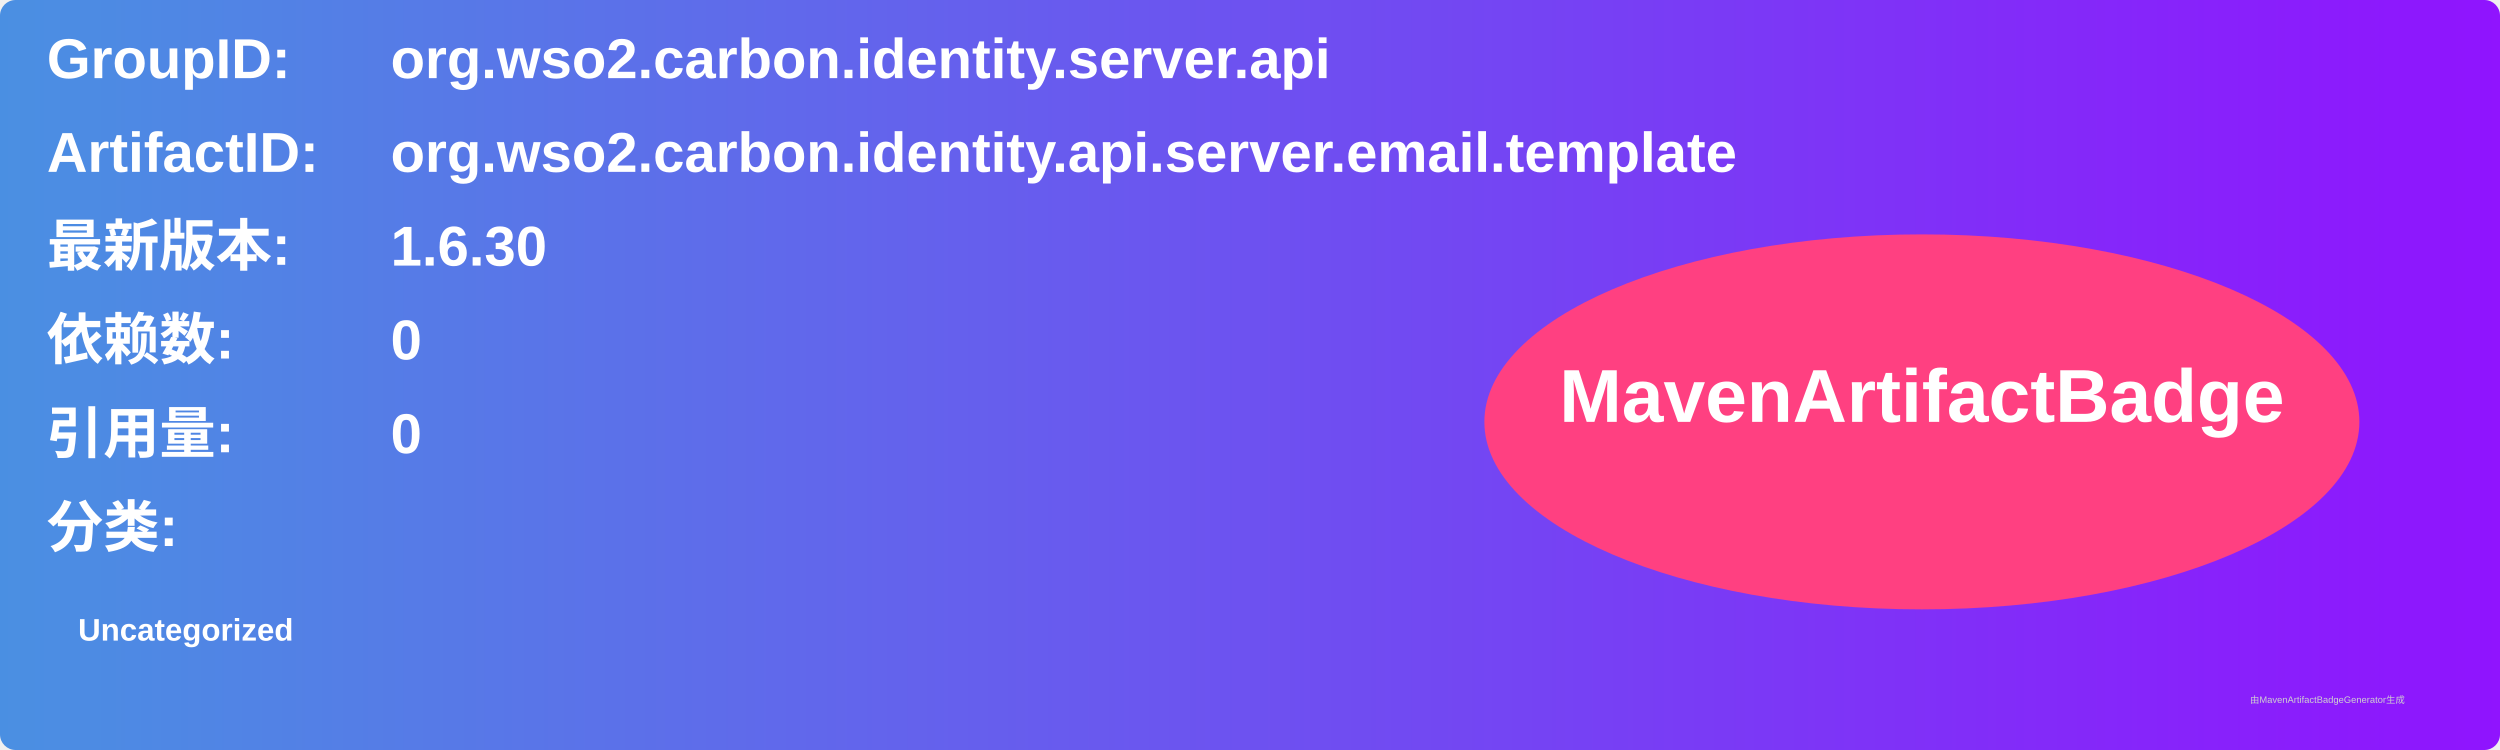
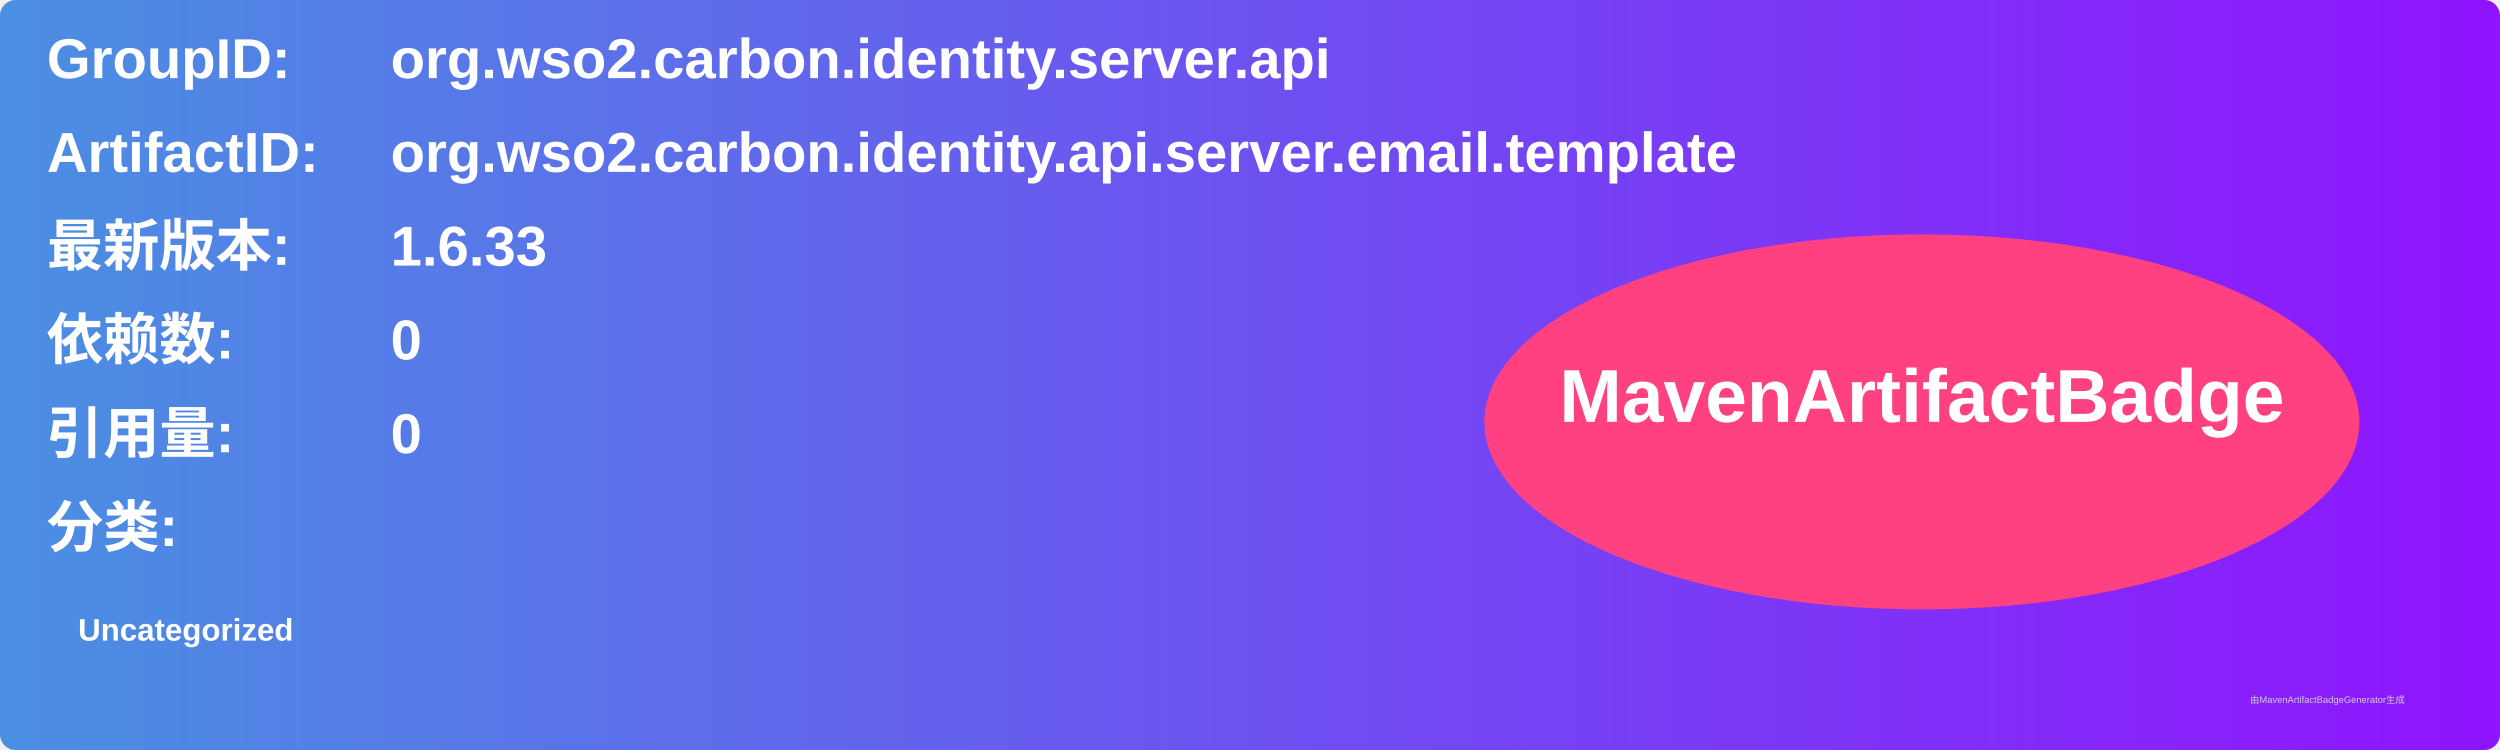
<svg xmlns="http://www.w3.org/2000/svg" width="800" height="240" viewBox="0 0 800 240">
  <linearGradient id="grad" x1="0%" y1="0%" x2="100%" y2="0%">
    <stop offset="0%" stop-color="#4a90e2" />
    <stop offset="100%" stop-color="#9013fe" />
  </linearGradient>
  <rect width="100%" height="100%" rx="5" ry="5" fill="url(#grad)" />
  <g transform="translate(15, 15)">
    <text x="0" y="10" font-family="Arial" font-size="18" fill="white" font-weight="bold" width="260">GroupID:</text>
    <text x="110" y="10" font-family="Arial" font-size="18" fill="white" font-weight="bold" width="460">org.wso2.carbon.identity.server.api</text>
    <text x="0" y="40" font-family="Arial" font-size="18" fill="white" font-weight="bold" width="260">ArtifactID:</text>
    <text x="110" y="40" font-family="Arial" font-size="18" fill="white" font-weight="bold" width="460">org.wso2.carbon.identity.api.server.email.template</text>
    <text x="0" y="70" font-family="Arial" font-size="18" fill="white" font-weight="bold">最新版本:</text>
    <text x="110" y="70" font-family="Arial" font-size="18" fill="white" font-weight="bold">
-       <tspan font-weight="bold">1.6.30</tspan>
+       <tspan font-weight="bold">1.6.33</tspan>
    </text>
    <text x="0" y="100" font-family="Arial" font-size="18" fill="white" font-weight="bold">依赖数: </text>
    <text x="110" y="100" font-family="Arial" font-size="18" fill="white">
      <tspan font-weight="bold">0</tspan>
    </text>
    <text x="0" y="130" font-family="Arial" font-size="18" fill="white" font-weight="bold">引用量: </text>
    <text x="110" y="130" font-family="Arial" font-size="18" fill="white">
      <tspan font-weight="bold">0</tspan>
    </text>
    <text x="0" y="160" font-family="Arial" font-size="18" fill="white" font-weight="bold">分类:</text>
    <text x="10" y="190" font-family="Arial" font-size="10" fill="white">
      <tspan font-weight="bold">Uncategorized</tspan>
    </text>
    <ellipse cx="600" cy="120" rx="140" ry="60" fill="#ff4081" />
    <text x="600" y="120" text-anchor="middle" font-family="Arial" font-size="24" fill="white" font-weight="bold">MavenArtifactBadge</text>
  </g>
  <text x="720" y="225" font-family="Arial" font-size="3" fill="#d0d0d0">由MavenArtifactBadgeGenerator生成</text>
</svg>
